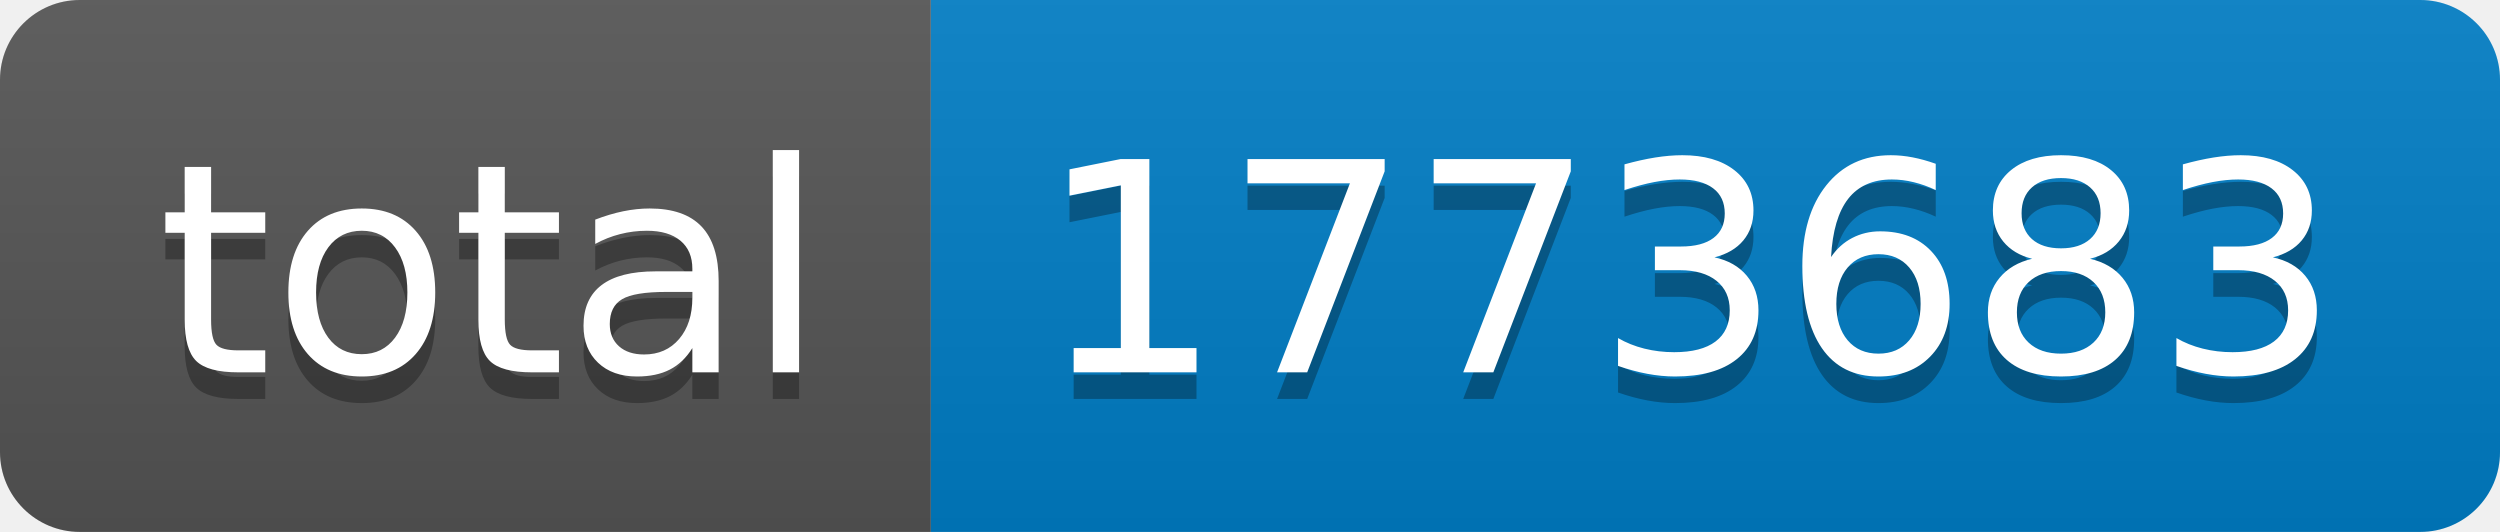
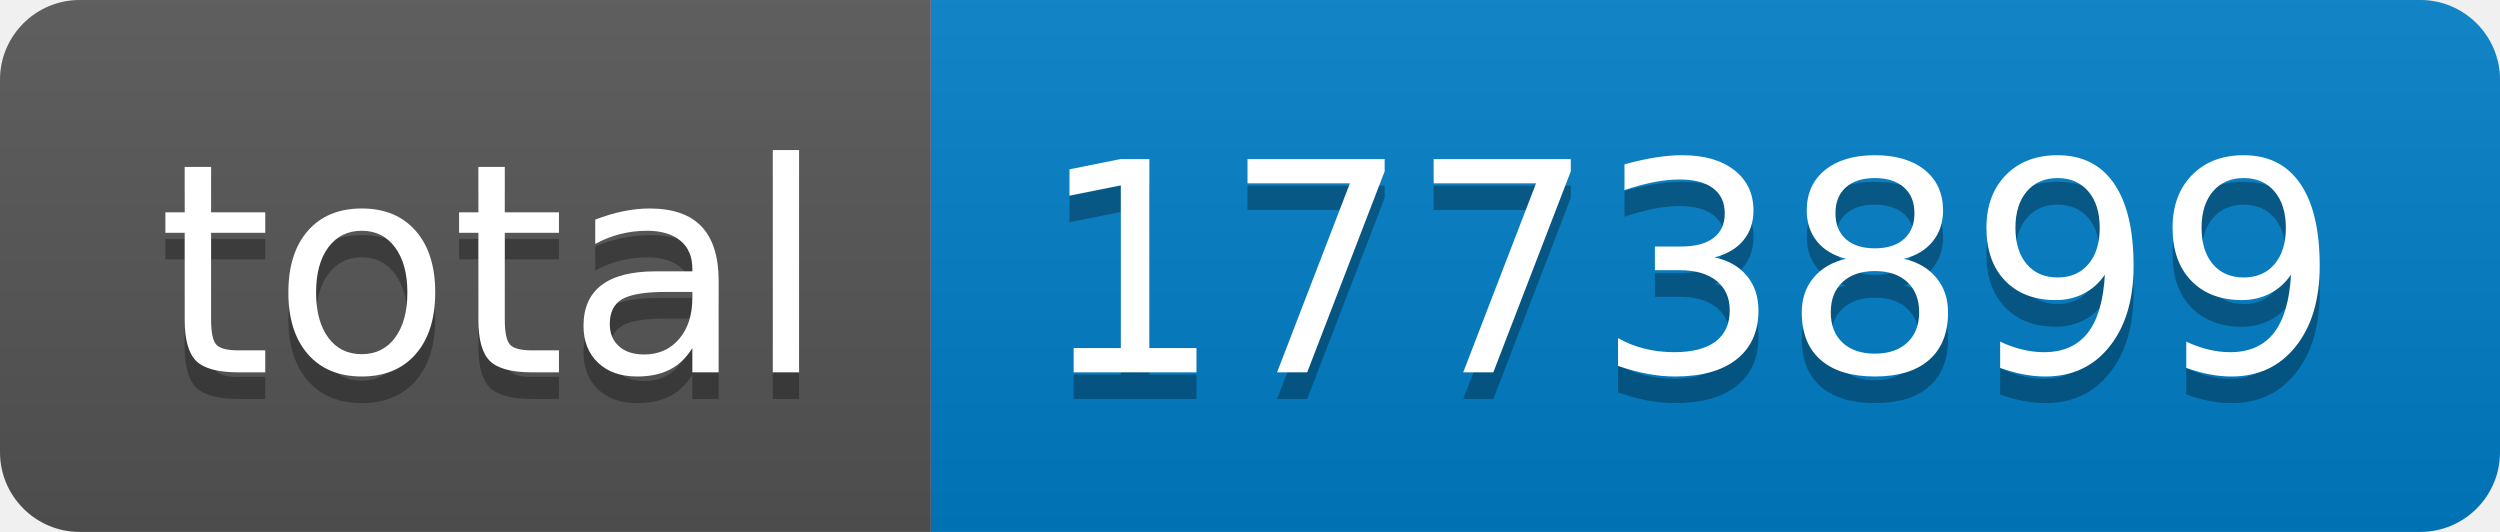
- <svg xmlns="http://www.w3.org/2000/svg" width="94" height="20" role="img" aria-label="total: 1773683">
+ <svg xmlns="http://www.w3.org/2000/svg" width="94" height="20" role="img" aria-label="total: 1773899">
  <linearGradient id="s" x2="0" y2="100%">
    <stop offset="0" stop-color="#bbb" stop-opacity=".1" />
    <stop offset="1" stop-opacity=".1" />
  </linearGradient>
  <clipPath id="r">
    <rect width="94" height="20" rx="3" fill="#fff" />
  </clipPath>
  <g clip-path="url(#r)">
    <rect width="35" height="20" fill="#555" />
    <rect x="35" width="59" height="20" fill="#007ec6" />
    <rect width="94" height="20" fill="url(#s)" />
  </g>
  <g fill="#fff" text-anchor="middle" font-family="Verdana,Geneva,DejaVu Sans,sans-serif" text-rendering="geometricPrecision" font-size="110">
    <text aria-hidden="true" x="185" y="150" fill="#010101" fill-opacity=".3" transform="scale(.1)" textLength="250">total</text>
    <text x="185" y="140" transform="scale(.1)" fill="#fff" textLength="250">total</text>
-     <text aria-hidden="true" x="635" y="150" fill="#010101" fill-opacity=".3" transform="scale(.1)" textLength="490">1773683</text>
-     <text x="635" y="140" transform="scale(.1)" fill="#fff" textLength="490">1773683</text>
+     <text aria-hidden="true" x="635" y="150" fill="#010101" fill-opacity=".3" transform="scale(.1)" textLength="490">1773899</text>
+     <text x="635" y="140" transform="scale(.1)" fill="#fff" textLength="490">1773899</text>
  </g>
</svg>
